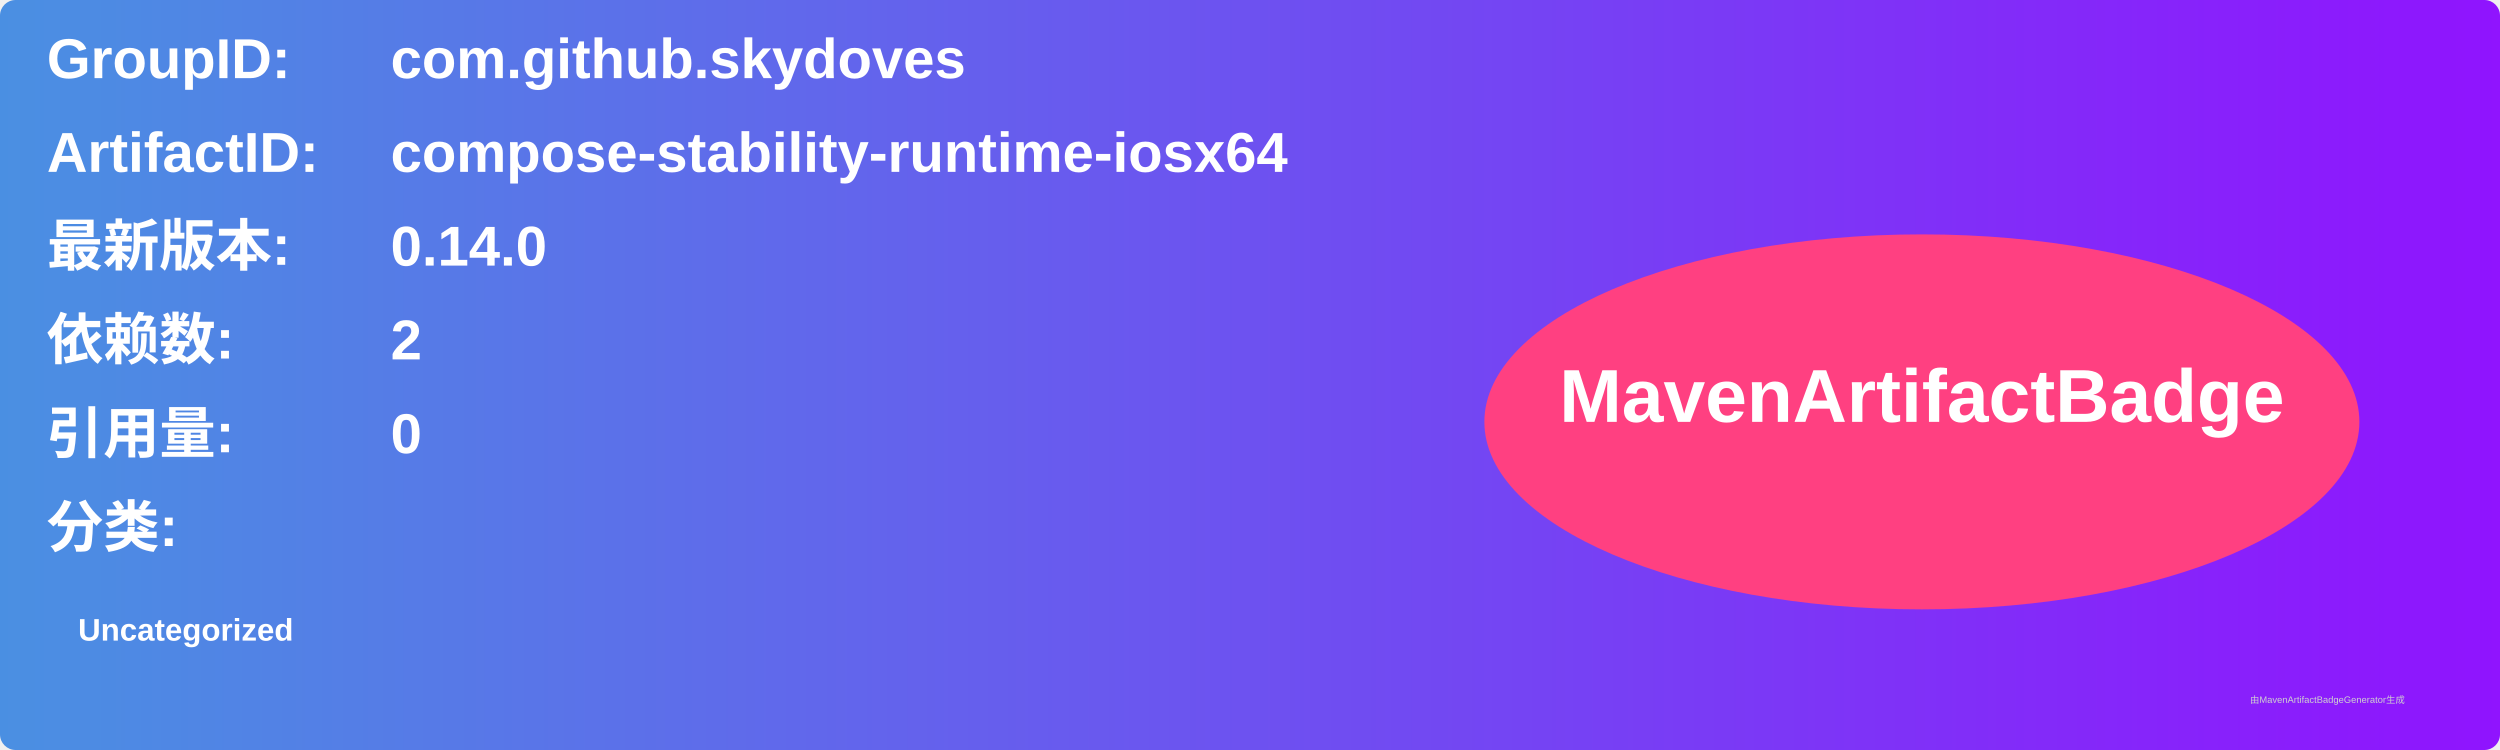
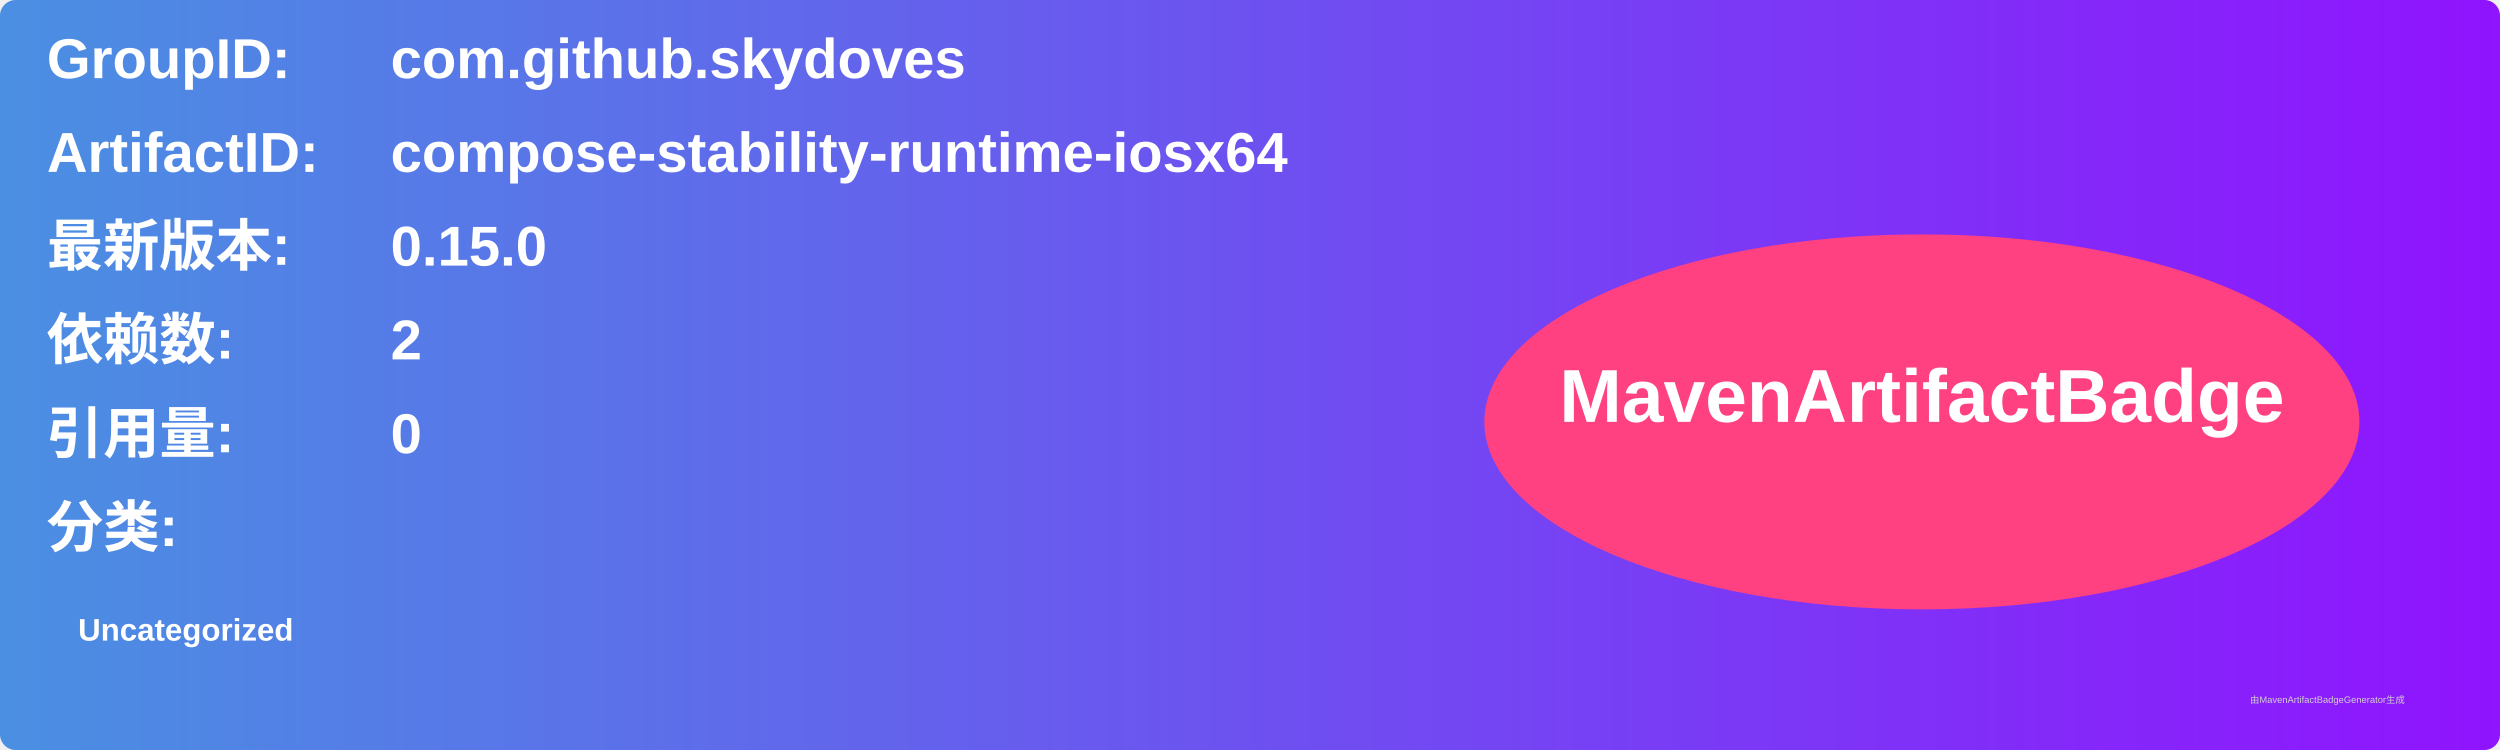
<svg xmlns="http://www.w3.org/2000/svg" width="800" height="240" viewBox="0 0 800 240">
  <linearGradient id="grad" x1="0%" y1="0%" x2="100%" y2="0%">
    <stop offset="0%" stop-color="#4a90e2" />
    <stop offset="100%" stop-color="#9013fe" />
  </linearGradient>
  <rect width="100%" height="100%" rx="5" ry="5" fill="url(#grad)" />
  <g transform="translate(15, 15)">
    <text x="0" y="10" font-family="Arial" font-size="18" fill="white" font-weight="bold" width="260">GroupID:</text>
    <text x="110" y="10" font-family="Arial" font-size="18" fill="white" font-weight="bold" width="460">com.github.skydoves</text>
    <text x="0" y="40" font-family="Arial" font-size="18" fill="white" font-weight="bold" width="260">ArtifactID:</text>
    <text x="110" y="40" font-family="Arial" font-size="18" fill="white" font-weight="bold" width="460">compose-stability-runtime-iosx64</text>
    <text x="0" y="70" font-family="Arial" font-size="18" fill="white" font-weight="bold">最新版本:</text>
    <text x="110" y="70" font-family="Arial" font-size="18" fill="white" font-weight="bold">
-       <tspan font-weight="bold">0.14.0</tspan>
+       <tspan font-weight="bold">0.15.0</tspan>
    </text>
    <text x="0" y="100" font-family="Arial" font-size="18" fill="white" font-weight="bold">依赖数: </text>
    <text x="110" y="100" font-family="Arial" font-size="18" fill="white">
      <tspan font-weight="bold">2</tspan>
    </text>
    <text x="0" y="130" font-family="Arial" font-size="18" fill="white" font-weight="bold">引用量: </text>
    <text x="110" y="130" font-family="Arial" font-size="18" fill="white">
      <tspan font-weight="bold">0</tspan>
    </text>
    <text x="0" y="160" font-family="Arial" font-size="18" fill="white" font-weight="bold">分类:</text>
    <text x="10" y="190" font-family="Arial" font-size="10" fill="white">
      <tspan font-weight="bold">Uncategorized</tspan>
    </text>
    <ellipse cx="600" cy="120" rx="140" ry="60" fill="#ff4081" />
    <text x="600" y="120" text-anchor="middle" font-family="Arial" font-size="24" fill="white" font-weight="bold">MavenArtifactBadge</text>
  </g>
  <text x="720" y="225" font-family="Arial" font-size="3" fill="#d0d0d0">由MavenArtifactBadgeGenerator生成</text>
</svg>
